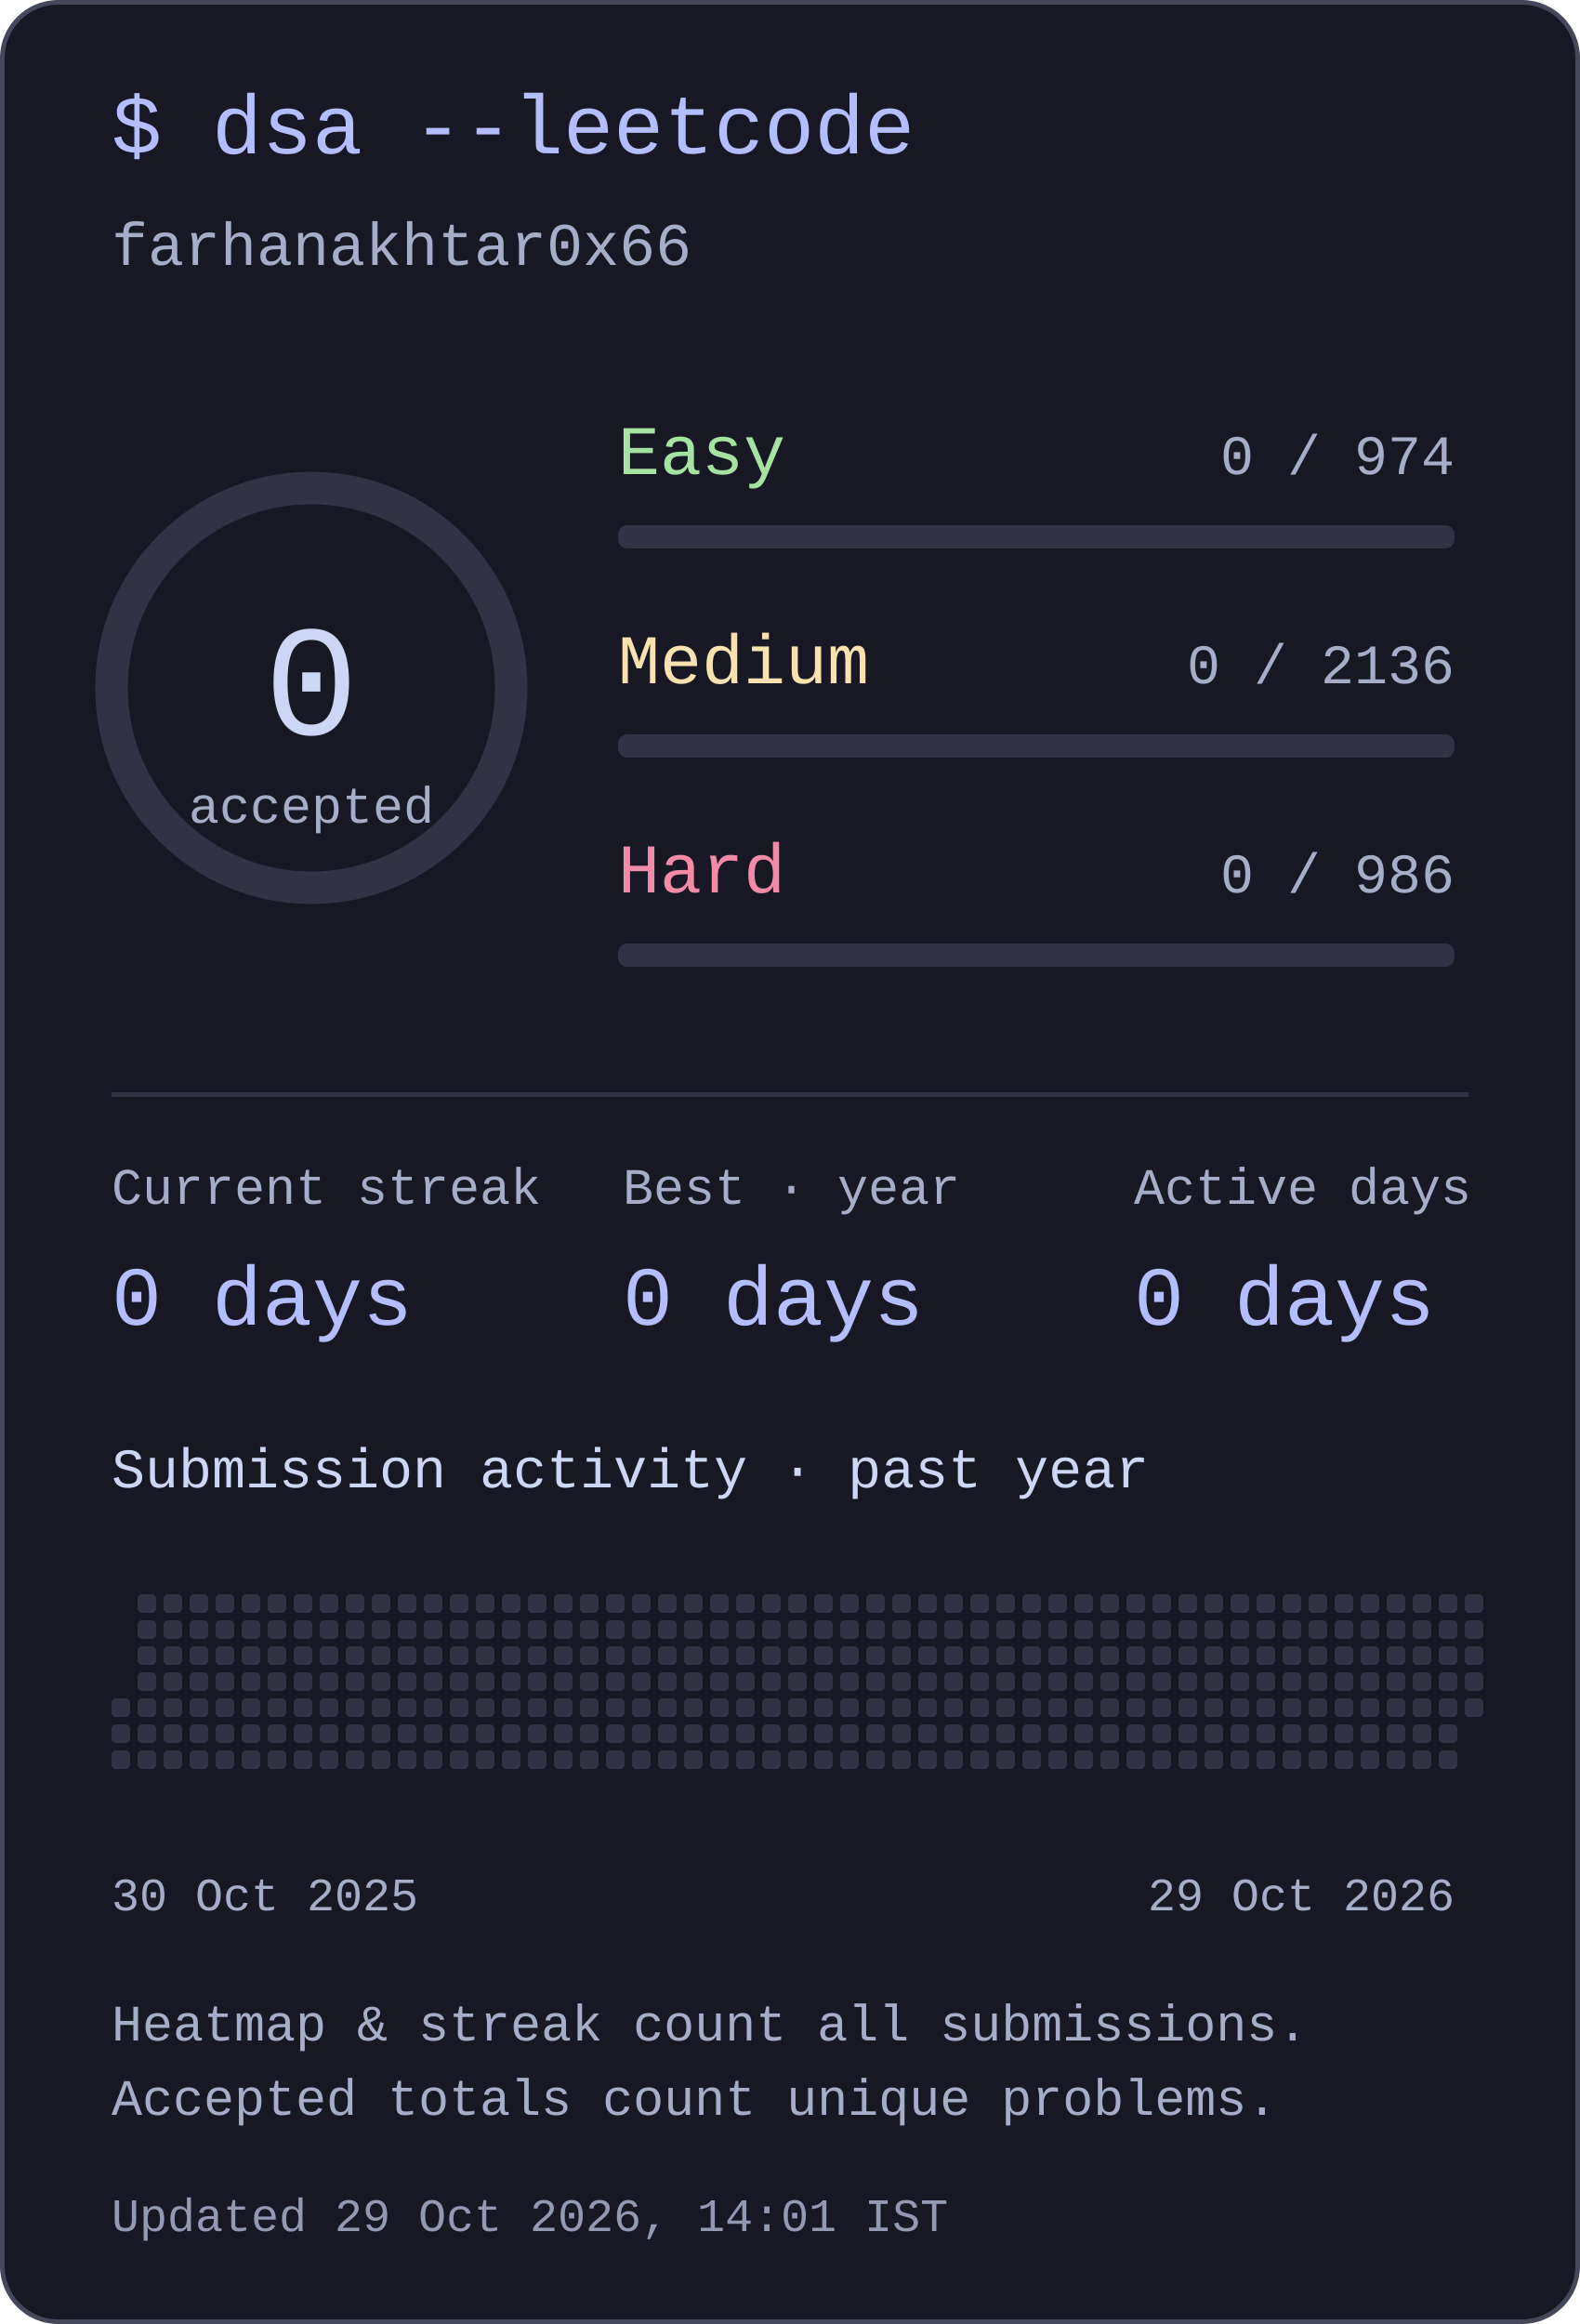
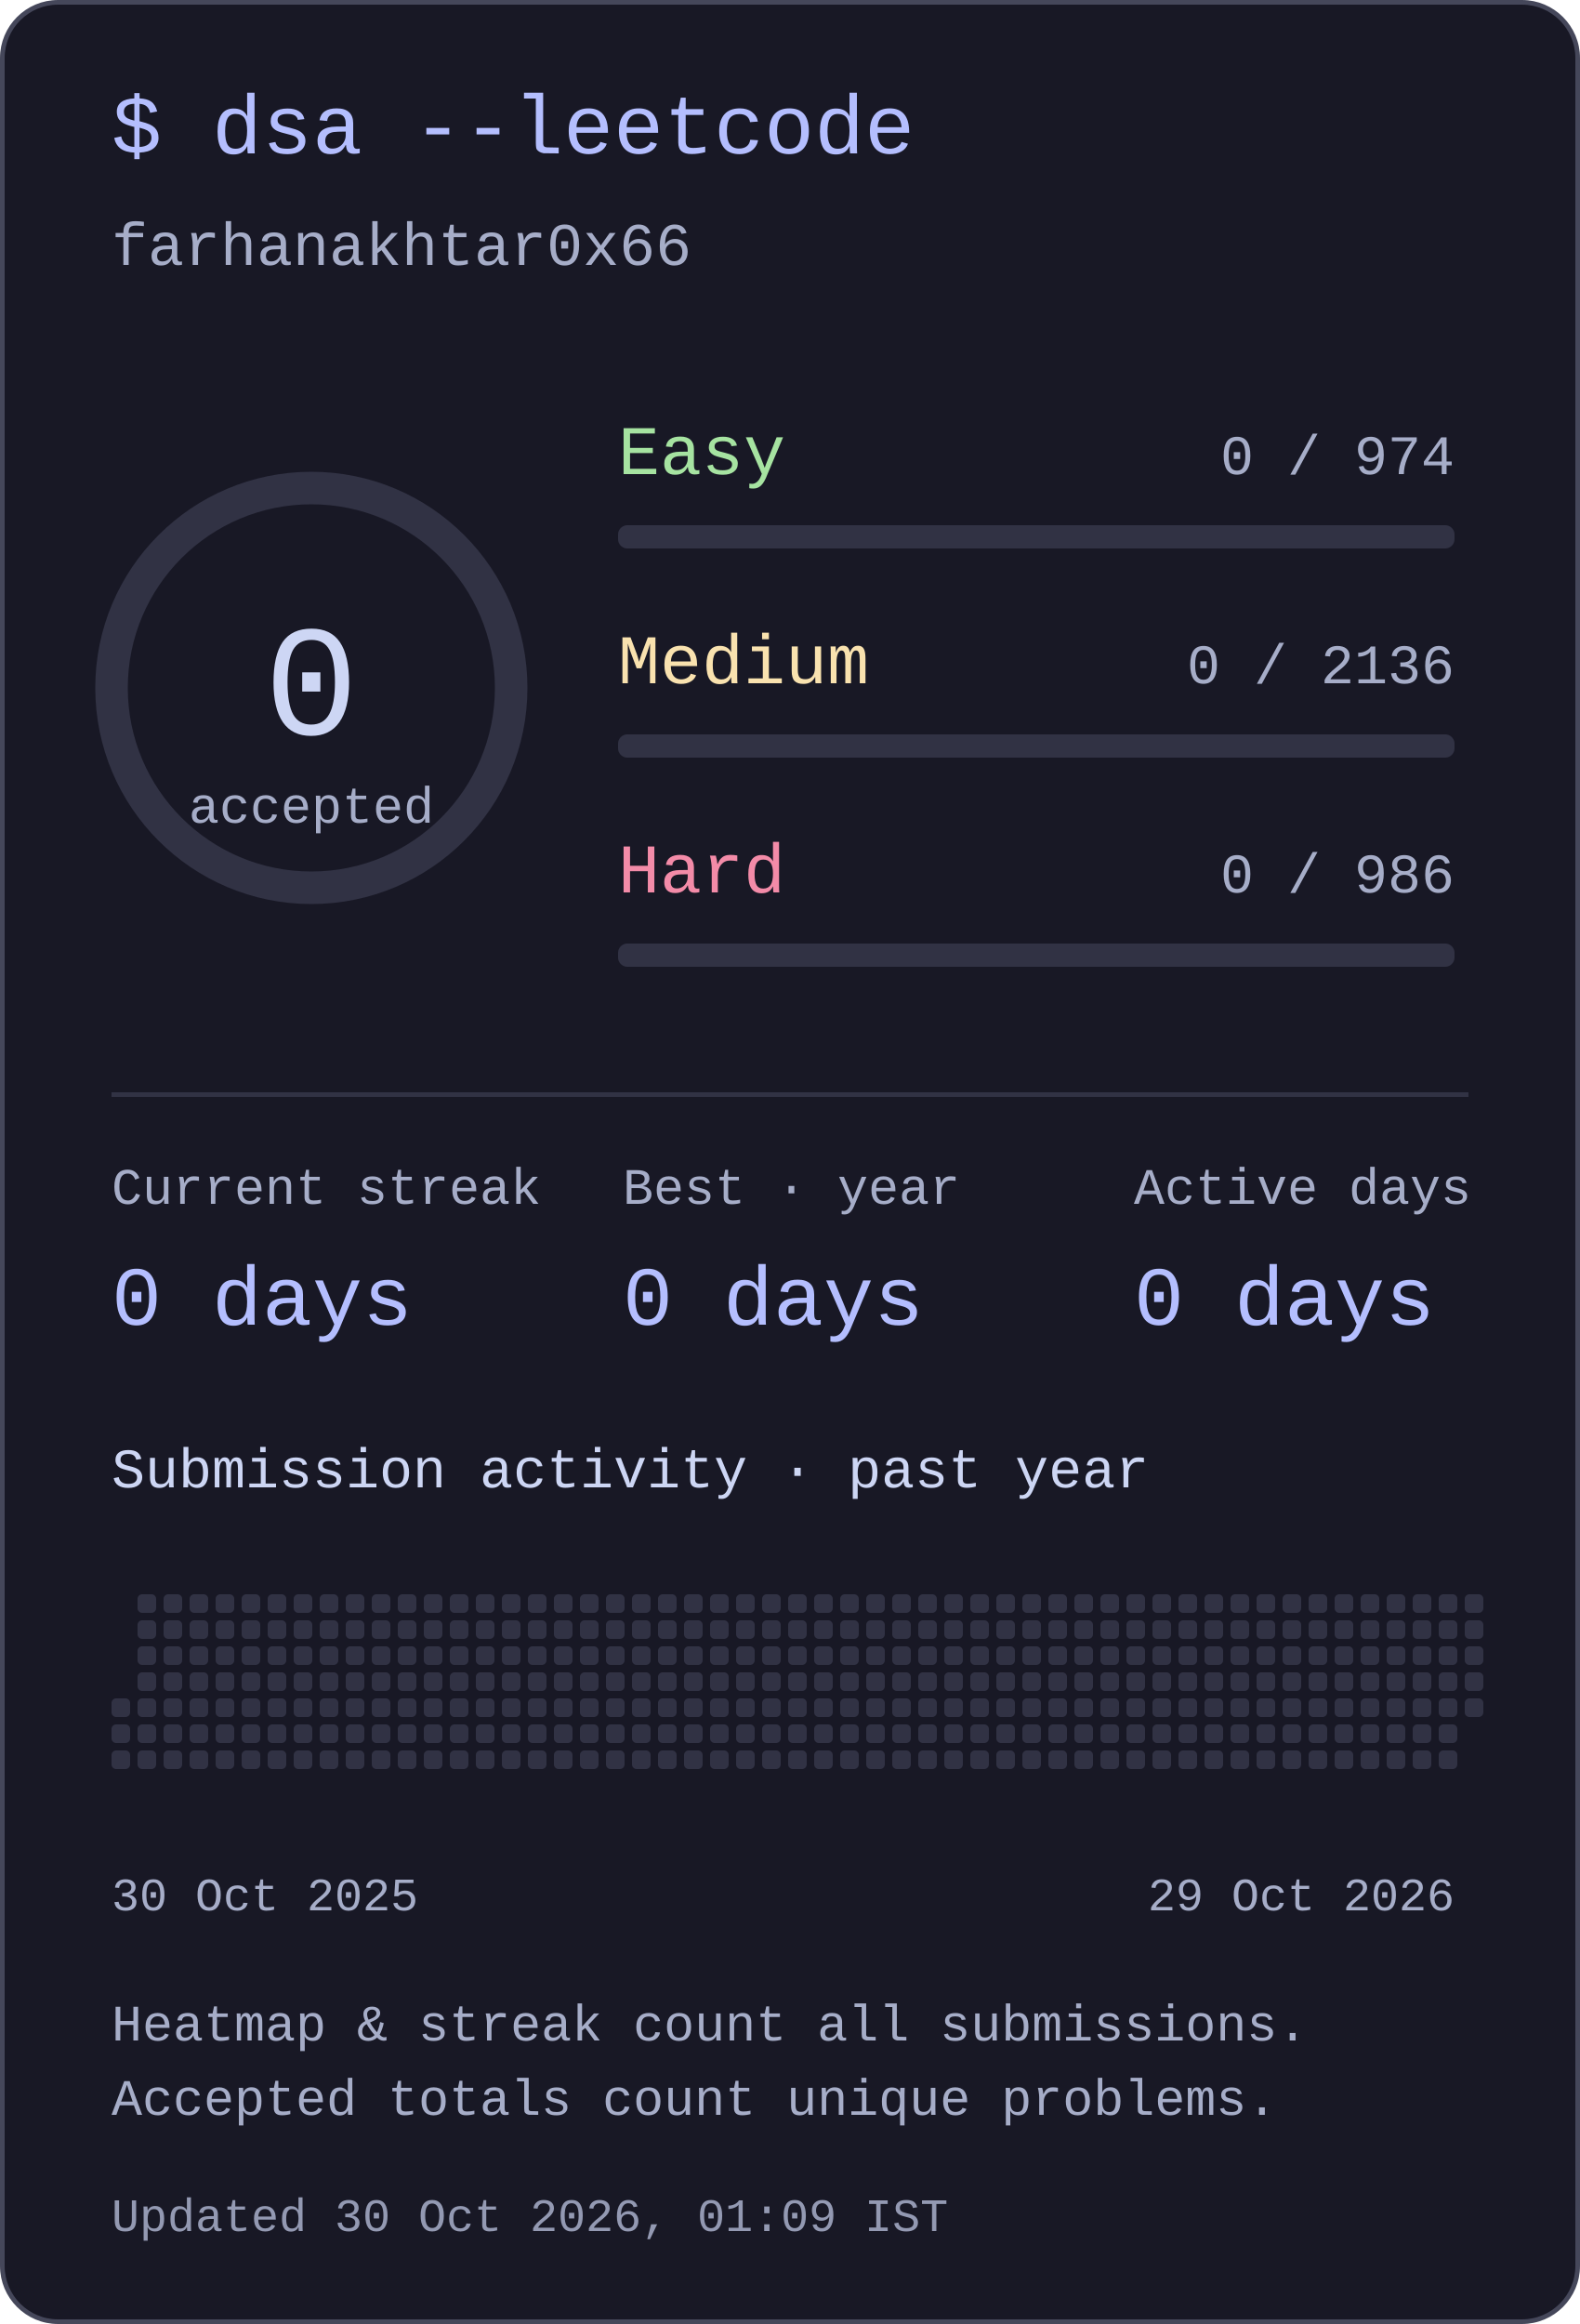
<svg xmlns="http://www.w3.org/2000/svg" width="340" height="500" viewBox="0 0 340 500" role="img" aria-labelledby="title desc">
  <style>text{font-family:ui-monospace,"SFMono-Regular",Consolas,"Liberation Mono",monospace;fill:#cdd6f4}</style>
  <rect x=".5" y=".5" width="339" height="499" rx="12" fill="#181825" stroke="#45475a" />
  <text x="24" y="33" font-size="18" text-anchor="start" style="fill:#b4befe">$ dsa --leetcode</text>
  <text x="24" y="57" font-size="13" text-anchor="start" style="fill:#a6adc8">farhanakhtar0x66</text>
  <circle cx="67" cy="148" r="43" fill="none" stroke="#313244" stroke-width="7" />
  <text x="67" y="158" font-size="34" text-anchor="middle" style="fill:#cdd6f4">0</text>
  <text x="67" y="177" font-size="11" text-anchor="middle" style="fill:#a6adc8">accepted</text>
  <text x="133" y="102" font-size="15" text-anchor="start" style="fill:#a6e3a1">Easy</text>
  <text x="313" y="102" font-size="12" text-anchor="end" style="fill:#a6adc8">0 / 974</text>
  <rect x="133" y="113" width="180" height="5" rx="2" fill="#313244" />
  <text x="133" y="147" font-size="15" text-anchor="start" style="fill:#f9e2af">Medium</text>
  <text x="313" y="147" font-size="12" text-anchor="end" style="fill:#a6adc8">0 / 2136</text>
  <rect x="133" y="158" width="180" height="5" rx="2" fill="#313244" />
  <text x="133" y="192" font-size="15" text-anchor="start" style="fill:#f38ba8">Hard</text>
  <text x="313" y="192" font-size="12" text-anchor="end" style="fill:#a6adc8">0 / 986</text>
  <rect x="133" y="203" width="180" height="5" rx="2" fill="#313244" />
  <rect x="24" y="235" width="292" height="1" rx="0" fill="#313244" />
  <text x="24" y="259" font-size="11" text-anchor="start" style="fill:#a6adc8">Current streak</text>
  <text x="24" y="285" font-size="18" text-anchor="start" style="fill:#b4befe">0 days</text>
  <text x="134" y="259" font-size="11" text-anchor="start" style="fill:#a6adc8">Best · year</text>
  <text x="134" y="285" font-size="18" text-anchor="start" style="fill:#b4befe">0 days</text>
  <text x="244" y="259" font-size="11" text-anchor="start" style="fill:#a6adc8">Active days</text>
  <text x="244" y="285" font-size="18" text-anchor="start" style="fill:#b4befe">0 days</text>
  <text x="24" y="320" font-size="12" text-anchor="start" style="fill:#cdd6f4">Submission activity · past year</text>
  <rect x="24" y="365.4" width="4" height="4" rx="1" fill="#313244" />
  <rect x="24" y="371" width="4" height="4" rx="1" fill="#313244" />
  <rect x="24" y="376.6" width="4" height="4" rx="1" fill="#313244" />
  <rect x="29.6" y="343" width="4" height="4" rx="1" fill="#313244" />
  <rect x="29.6" y="348.6" width="4" height="4" rx="1" fill="#313244" />
  <rect x="29.6" y="354.2" width="4" height="4" rx="1" fill="#313244" />
  <rect x="29.6" y="359.8" width="4" height="4" rx="1" fill="#313244" />
  <rect x="29.6" y="365.4" width="4" height="4" rx="1" fill="#313244" />
  <rect x="29.6" y="371" width="4" height="4" rx="1" fill="#313244" />
  <rect x="29.6" y="376.6" width="4" height="4" rx="1" fill="#313244" />
  <rect x="35.2" y="343" width="4" height="4" rx="1" fill="#313244" />
  <rect x="35.2" y="348.6" width="4" height="4" rx="1" fill="#313244" />
  <rect x="35.2" y="354.2" width="4" height="4" rx="1" fill="#313244" />
  <rect x="35.2" y="359.8" width="4" height="4" rx="1" fill="#313244" />
  <rect x="35.2" y="365.4" width="4" height="4" rx="1" fill="#313244" />
  <rect x="35.2" y="371" width="4" height="4" rx="1" fill="#313244" />
  <rect x="35.2" y="376.6" width="4" height="4" rx="1" fill="#313244" />
  <rect x="40.8" y="343" width="4" height="4" rx="1" fill="#313244" />
  <rect x="40.8" y="348.6" width="4" height="4" rx="1" fill="#313244" />
  <rect x="40.8" y="354.2" width="4" height="4" rx="1" fill="#313244" />
  <rect x="40.8" y="359.8" width="4" height="4" rx="1" fill="#313244" />
  <rect x="40.8" y="365.4" width="4" height="4" rx="1" fill="#313244" />
  <rect x="40.8" y="371" width="4" height="4" rx="1" fill="#313244" />
  <rect x="40.8" y="376.6" width="4" height="4" rx="1" fill="#313244" />
  <rect x="46.4" y="343" width="4" height="4" rx="1" fill="#313244" />
  <rect x="46.4" y="348.6" width="4" height="4" rx="1" fill="#313244" />
  <rect x="46.4" y="354.2" width="4" height="4" rx="1" fill="#313244" />
  <rect x="46.4" y="359.8" width="4" height="4" rx="1" fill="#313244" />
  <rect x="46.4" y="365.4" width="4" height="4" rx="1" fill="#313244" />
  <rect x="46.4" y="371" width="4" height="4" rx="1" fill="#313244" />
  <rect x="46.4" y="376.6" width="4" height="4" rx="1" fill="#313244" />
  <rect x="52" y="343" width="4" height="4" rx="1" fill="#313244" />
  <rect x="52" y="348.6" width="4" height="4" rx="1" fill="#313244" />
  <rect x="52" y="354.2" width="4" height="4" rx="1" fill="#313244" />
  <rect x="52" y="359.8" width="4" height="4" rx="1" fill="#313244" />
  <rect x="52" y="365.4" width="4" height="4" rx="1" fill="#313244" />
  <rect x="52" y="371" width="4" height="4" rx="1" fill="#313244" />
  <rect x="52" y="376.6" width="4" height="4" rx="1" fill="#313244" />
  <rect x="57.6" y="343" width="4" height="4" rx="1" fill="#313244" />
  <rect x="57.6" y="348.6" width="4" height="4" rx="1" fill="#313244" />
  <rect x="57.6" y="354.2" width="4" height="4" rx="1" fill="#313244" />
  <rect x="57.6" y="359.8" width="4" height="4" rx="1" fill="#313244" />
  <rect x="57.6" y="365.4" width="4" height="4" rx="1" fill="#313244" />
  <rect x="57.6" y="371" width="4" height="4" rx="1" fill="#313244" />
  <rect x="57.6" y="376.6" width="4" height="4" rx="1" fill="#313244" />
  <rect x="63.2" y="343" width="4" height="4" rx="1" fill="#313244" />
  <rect x="63.2" y="348.6" width="4" height="4" rx="1" fill="#313244" />
  <rect x="63.2" y="354.2" width="4" height="4" rx="1" fill="#313244" />
  <rect x="63.2" y="359.8" width="4" height="4" rx="1" fill="#313244" />
  <rect x="63.2" y="365.4" width="4" height="4" rx="1" fill="#313244" />
  <rect x="63.2" y="371" width="4" height="4" rx="1" fill="#313244" />
  <rect x="63.2" y="376.6" width="4" height="4" rx="1" fill="#313244" />
  <rect x="68.8" y="343" width="4" height="4" rx="1" fill="#313244" />
  <rect x="68.8" y="348.6" width="4" height="4" rx="1" fill="#313244" />
  <rect x="68.8" y="354.2" width="4" height="4" rx="1" fill="#313244" />
  <rect x="68.8" y="359.8" width="4" height="4" rx="1" fill="#313244" />
  <rect x="68.8" y="365.4" width="4" height="4" rx="1" fill="#313244" />
  <rect x="68.8" y="371" width="4" height="4" rx="1" fill="#313244" />
  <rect x="68.8" y="376.6" width="4" height="4" rx="1" fill="#313244" />
  <rect x="74.4" y="343" width="4" height="4" rx="1" fill="#313244" />
  <rect x="74.4" y="348.6" width="4" height="4" rx="1" fill="#313244" />
  <rect x="74.4" y="354.2" width="4" height="4" rx="1" fill="#313244" />
  <rect x="74.4" y="359.8" width="4" height="4" rx="1" fill="#313244" />
  <rect x="74.4" y="365.4" width="4" height="4" rx="1" fill="#313244" />
  <rect x="74.4" y="371" width="4" height="4" rx="1" fill="#313244" />
  <rect x="74.4" y="376.6" width="4" height="4" rx="1" fill="#313244" />
  <rect x="80" y="343" width="4" height="4" rx="1" fill="#313244" />
  <rect x="80" y="348.6" width="4" height="4" rx="1" fill="#313244" />
  <rect x="80" y="354.2" width="4" height="4" rx="1" fill="#313244" />
  <rect x="80" y="359.8" width="4" height="4" rx="1" fill="#313244" />
  <rect x="80" y="365.4" width="4" height="4" rx="1" fill="#313244" />
  <rect x="80" y="371" width="4" height="4" rx="1" fill="#313244" />
  <rect x="80" y="376.6" width="4" height="4" rx="1" fill="#313244" />
  <rect x="85.6" y="343" width="4" height="4" rx="1" fill="#313244" />
  <rect x="85.6" y="348.6" width="4" height="4" rx="1" fill="#313244" />
  <rect x="85.6" y="354.2" width="4" height="4" rx="1" fill="#313244" />
  <rect x="85.6" y="359.8" width="4" height="4" rx="1" fill="#313244" />
  <rect x="85.6" y="365.4" width="4" height="4" rx="1" fill="#313244" />
  <rect x="85.6" y="371" width="4" height="4" rx="1" fill="#313244" />
  <rect x="85.6" y="376.6" width="4" height="4" rx="1" fill="#313244" />
  <rect x="91.2" y="343" width="4" height="4" rx="1" fill="#313244" />
  <rect x="91.2" y="348.6" width="4" height="4" rx="1" fill="#313244" />
  <rect x="91.2" y="354.2" width="4" height="4" rx="1" fill="#313244" />
  <rect x="91.2" y="359.8" width="4" height="4" rx="1" fill="#313244" />
  <rect x="91.2" y="365.4" width="4" height="4" rx="1" fill="#313244" />
  <rect x="91.2" y="371" width="4" height="4" rx="1" fill="#313244" />
  <rect x="91.2" y="376.6" width="4" height="4" rx="1" fill="#313244" />
  <rect x="96.8" y="343" width="4" height="4" rx="1" fill="#313244" />
  <rect x="96.8" y="348.6" width="4" height="4" rx="1" fill="#313244" />
  <rect x="96.8" y="354.2" width="4" height="4" rx="1" fill="#313244" />
  <rect x="96.8" y="359.8" width="4" height="4" rx="1" fill="#313244" />
  <rect x="96.8" y="365.4" width="4" height="4" rx="1" fill="#313244" />
  <rect x="96.8" y="371" width="4" height="4" rx="1" fill="#313244" />
  <rect x="96.8" y="376.6" width="4" height="4" rx="1" fill="#313244" />
  <rect x="102.4" y="343" width="4" height="4" rx="1" fill="#313244" />
  <rect x="102.4" y="348.6" width="4" height="4" rx="1" fill="#313244" />
  <rect x="102.4" y="354.2" width="4" height="4" rx="1" fill="#313244" />
  <rect x="102.4" y="359.8" width="4" height="4" rx="1" fill="#313244" />
  <rect x="102.4" y="365.4" width="4" height="4" rx="1" fill="#313244" />
  <rect x="102.4" y="371" width="4" height="4" rx="1" fill="#313244" />
  <rect x="102.4" y="376.6" width="4" height="4" rx="1" fill="#313244" />
  <rect x="108" y="343" width="4" height="4" rx="1" fill="#313244" />
  <rect x="108" y="348.6" width="4" height="4" rx="1" fill="#313244" />
  <rect x="108" y="354.2" width="4" height="4" rx="1" fill="#313244" />
  <rect x="108" y="359.8" width="4" height="4" rx="1" fill="#313244" />
  <rect x="108" y="365.4" width="4" height="4" rx="1" fill="#313244" />
  <rect x="108" y="371" width="4" height="4" rx="1" fill="#313244" />
  <rect x="108" y="376.6" width="4" height="4" rx="1" fill="#313244" />
  <rect x="113.6" y="343" width="4" height="4" rx="1" fill="#313244" />
  <rect x="113.6" y="348.6" width="4" height="4" rx="1" fill="#313244" />
  <rect x="113.6" y="354.2" width="4" height="4" rx="1" fill="#313244" />
  <rect x="113.6" y="359.8" width="4" height="4" rx="1" fill="#313244" />
  <rect x="113.6" y="365.4" width="4" height="4" rx="1" fill="#313244" />
  <rect x="113.6" y="371" width="4" height="4" rx="1" fill="#313244" />
  <rect x="113.6" y="376.6" width="4" height="4" rx="1" fill="#313244" />
  <rect x="119.2" y="343" width="4" height="4" rx="1" fill="#313244" />
  <rect x="119.2" y="348.6" width="4" height="4" rx="1" fill="#313244" />
  <rect x="119.2" y="354.2" width="4" height="4" rx="1" fill="#313244" />
  <rect x="119.2" y="359.8" width="4" height="4" rx="1" fill="#313244" />
  <rect x="119.2" y="365.4" width="4" height="4" rx="1" fill="#313244" />
  <rect x="119.2" y="371" width="4" height="4" rx="1" fill="#313244" />
  <rect x="119.2" y="376.6" width="4" height="4" rx="1" fill="#313244" />
  <rect x="124.8" y="343" width="4" height="4" rx="1" fill="#313244" />
  <rect x="124.8" y="348.6" width="4" height="4" rx="1" fill="#313244" />
  <rect x="124.8" y="354.2" width="4" height="4" rx="1" fill="#313244" />
  <rect x="124.8" y="359.8" width="4" height="4" rx="1" fill="#313244" />
  <rect x="124.8" y="365.4" width="4" height="4" rx="1" fill="#313244" />
  <rect x="124.8" y="371" width="4" height="4" rx="1" fill="#313244" />
  <rect x="124.8" y="376.6" width="4" height="4" rx="1" fill="#313244" />
  <rect x="130.4" y="343" width="4" height="4" rx="1" fill="#313244" />
  <rect x="130.4" y="348.6" width="4" height="4" rx="1" fill="#313244" />
  <rect x="130.4" y="354.2" width="4" height="4" rx="1" fill="#313244" />
  <rect x="130.4" y="359.8" width="4" height="4" rx="1" fill="#313244" />
  <rect x="130.4" y="365.4" width="4" height="4" rx="1" fill="#313244" />
  <rect x="130.4" y="371" width="4" height="4" rx="1" fill="#313244" />
  <rect x="130.4" y="376.6" width="4" height="4" rx="1" fill="#313244" />
  <rect x="136" y="343" width="4" height="4" rx="1" fill="#313244" />
  <rect x="136" y="348.6" width="4" height="4" rx="1" fill="#313244" />
  <rect x="136" y="354.2" width="4" height="4" rx="1" fill="#313244" />
  <rect x="136" y="359.8" width="4" height="4" rx="1" fill="#313244" />
  <rect x="136" y="365.4" width="4" height="4" rx="1" fill="#313244" />
  <rect x="136" y="371" width="4" height="4" rx="1" fill="#313244" />
  <rect x="136" y="376.6" width="4" height="4" rx="1" fill="#313244" />
  <rect x="141.6" y="343" width="4" height="4" rx="1" fill="#313244" />
  <rect x="141.6" y="348.6" width="4" height="4" rx="1" fill="#313244" />
  <rect x="141.6" y="354.2" width="4" height="4" rx="1" fill="#313244" />
  <rect x="141.6" y="359.8" width="4" height="4" rx="1" fill="#313244" />
  <rect x="141.6" y="365.4" width="4" height="4" rx="1" fill="#313244" />
  <rect x="141.6" y="371" width="4" height="4" rx="1" fill="#313244" />
  <rect x="141.6" y="376.6" width="4" height="4" rx="1" fill="#313244" />
  <rect x="147.2" y="343" width="4" height="4" rx="1" fill="#313244" />
  <rect x="147.2" y="348.6" width="4" height="4" rx="1" fill="#313244" />
  <rect x="147.2" y="354.2" width="4" height="4" rx="1" fill="#313244" />
  <rect x="147.2" y="359.8" width="4" height="4" rx="1" fill="#313244" />
  <rect x="147.2" y="365.4" width="4" height="4" rx="1" fill="#313244" />
  <rect x="147.2" y="371" width="4" height="4" rx="1" fill="#313244" />
  <rect x="147.2" y="376.6" width="4" height="4" rx="1" fill="#313244" />
  <rect x="152.8" y="343" width="4" height="4" rx="1" fill="#313244" />
  <rect x="152.8" y="348.6" width="4" height="4" rx="1" fill="#313244" />
  <rect x="152.8" y="354.2" width="4" height="4" rx="1" fill="#313244" />
  <rect x="152.8" y="359.8" width="4" height="4" rx="1" fill="#313244" />
  <rect x="152.8" y="365.4" width="4" height="4" rx="1" fill="#313244" />
  <rect x="152.8" y="371" width="4" height="4" rx="1" fill="#313244" />
  <rect x="152.8" y="376.6" width="4" height="4" rx="1" fill="#313244" />
  <rect x="158.4" y="343" width="4" height="4" rx="1" fill="#313244" />
  <rect x="158.4" y="348.6" width="4" height="4" rx="1" fill="#313244" />
  <rect x="158.4" y="354.2" width="4" height="4" rx="1" fill="#313244" />
  <rect x="158.4" y="359.8" width="4" height="4" rx="1" fill="#313244" />
  <rect x="158.4" y="365.4" width="4" height="4" rx="1" fill="#313244" />
  <rect x="158.4" y="371" width="4" height="4" rx="1" fill="#313244" />
  <rect x="158.4" y="376.6" width="4" height="4" rx="1" fill="#313244" />
  <rect x="164" y="343" width="4" height="4" rx="1" fill="#313244" />
  <rect x="164" y="348.6" width="4" height="4" rx="1" fill="#313244" />
  <rect x="164" y="354.2" width="4" height="4" rx="1" fill="#313244" />
  <rect x="164" y="359.8" width="4" height="4" rx="1" fill="#313244" />
  <rect x="164" y="365.4" width="4" height="4" rx="1" fill="#313244" />
  <rect x="164" y="371" width="4" height="4" rx="1" fill="#313244" />
  <rect x="164" y="376.6" width="4" height="4" rx="1" fill="#313244" />
  <rect x="169.6" y="343" width="4" height="4" rx="1" fill="#313244" />
  <rect x="169.6" y="348.6" width="4" height="4" rx="1" fill="#313244" />
  <rect x="169.6" y="354.2" width="4" height="4" rx="1" fill="#313244" />
  <rect x="169.6" y="359.8" width="4" height="4" rx="1" fill="#313244" />
  <rect x="169.6" y="365.4" width="4" height="4" rx="1" fill="#313244" />
  <rect x="169.6" y="371" width="4" height="4" rx="1" fill="#313244" />
  <rect x="169.6" y="376.6" width="4" height="4" rx="1" fill="#313244" />
  <rect x="175.2" y="343" width="4" height="4" rx="1" fill="#313244" />
  <rect x="175.2" y="348.6" width="4" height="4" rx="1" fill="#313244" />
  <rect x="175.2" y="354.2" width="4" height="4" rx="1" fill="#313244" />
  <rect x="175.2" y="359.8" width="4" height="4" rx="1" fill="#313244" />
  <rect x="175.2" y="365.4" width="4" height="4" rx="1" fill="#313244" />
  <rect x="175.2" y="371" width="4" height="4" rx="1" fill="#313244" />
  <rect x="175.2" y="376.6" width="4" height="4" rx="1" fill="#313244" />
  <rect x="180.8" y="343" width="4" height="4" rx="1" fill="#313244" />
  <rect x="180.8" y="348.6" width="4" height="4" rx="1" fill="#313244" />
  <rect x="180.8" y="354.2" width="4" height="4" rx="1" fill="#313244" />
  <rect x="180.8" y="359.8" width="4" height="4" rx="1" fill="#313244" />
  <rect x="180.8" y="365.4" width="4" height="4" rx="1" fill="#313244" />
  <rect x="180.8" y="371" width="4" height="4" rx="1" fill="#313244" />
  <rect x="180.8" y="376.6" width="4" height="4" rx="1" fill="#313244" />
  <rect x="186.4" y="343" width="4" height="4" rx="1" fill="#313244" />
  <rect x="186.4" y="348.6" width="4" height="4" rx="1" fill="#313244" />
  <rect x="186.4" y="354.2" width="4" height="4" rx="1" fill="#313244" />
  <rect x="186.4" y="359.8" width="4" height="4" rx="1" fill="#313244" />
  <rect x="186.4" y="365.4" width="4" height="4" rx="1" fill="#313244" />
  <rect x="186.4" y="371" width="4" height="4" rx="1" fill="#313244" />
  <rect x="186.4" y="376.6" width="4" height="4" rx="1" fill="#313244" />
  <rect x="192" y="343" width="4" height="4" rx="1" fill="#313244" />
  <rect x="192" y="348.6" width="4" height="4" rx="1" fill="#313244" />
  <rect x="192" y="354.2" width="4" height="4" rx="1" fill="#313244" />
  <rect x="192" y="359.8" width="4" height="4" rx="1" fill="#313244" />
  <rect x="192" y="365.4" width="4" height="4" rx="1" fill="#313244" />
  <rect x="192" y="371" width="4" height="4" rx="1" fill="#313244" />
  <rect x="192" y="376.6" width="4" height="4" rx="1" fill="#313244" />
  <rect x="197.6" y="343" width="4" height="4" rx="1" fill="#313244" />
  <rect x="197.6" y="348.6" width="4" height="4" rx="1" fill="#313244" />
  <rect x="197.6" y="354.2" width="4" height="4" rx="1" fill="#313244" />
  <rect x="197.6" y="359.8" width="4" height="4" rx="1" fill="#313244" />
  <rect x="197.6" y="365.4" width="4" height="4" rx="1" fill="#313244" />
  <rect x="197.6" y="371" width="4" height="4" rx="1" fill="#313244" />
  <rect x="197.6" y="376.6" width="4" height="4" rx="1" fill="#313244" />
  <rect x="203.2" y="343" width="4" height="4" rx="1" fill="#313244" />
  <rect x="203.2" y="348.6" width="4" height="4" rx="1" fill="#313244" />
  <rect x="203.2" y="354.2" width="4" height="4" rx="1" fill="#313244" />
  <rect x="203.2" y="359.8" width="4" height="4" rx="1" fill="#313244" />
  <rect x="203.2" y="365.4" width="4" height="4" rx="1" fill="#313244" />
  <rect x="203.2" y="371" width="4" height="4" rx="1" fill="#313244" />
  <rect x="203.2" y="376.6" width="4" height="4" rx="1" fill="#313244" />
  <rect x="208.8" y="343" width="4" height="4" rx="1" fill="#313244" />
  <rect x="208.8" y="348.6" width="4" height="4" rx="1" fill="#313244" />
  <rect x="208.8" y="354.2" width="4" height="4" rx="1" fill="#313244" />
  <rect x="208.8" y="359.8" width="4" height="4" rx="1" fill="#313244" />
  <rect x="208.8" y="365.4" width="4" height="4" rx="1" fill="#313244" />
  <rect x="208.8" y="371" width="4" height="4" rx="1" fill="#313244" />
  <rect x="208.8" y="376.6" width="4" height="4" rx="1" fill="#313244" />
  <rect x="214.4" y="343" width="4" height="4" rx="1" fill="#313244" />
  <rect x="214.4" y="348.6" width="4" height="4" rx="1" fill="#313244" />
  <rect x="214.4" y="354.2" width="4" height="4" rx="1" fill="#313244" />
  <rect x="214.4" y="359.8" width="4" height="4" rx="1" fill="#313244" />
  <rect x="214.4" y="365.4" width="4" height="4" rx="1" fill="#313244" />
  <rect x="214.4" y="371" width="4" height="4" rx="1" fill="#313244" />
  <rect x="214.4" y="376.6" width="4" height="4" rx="1" fill="#313244" />
  <rect x="220" y="343" width="4" height="4" rx="1" fill="#313244" />
  <rect x="220" y="348.6" width="4" height="4" rx="1" fill="#313244" />
  <rect x="220" y="354.2" width="4" height="4" rx="1" fill="#313244" />
  <rect x="220" y="359.8" width="4" height="4" rx="1" fill="#313244" />
  <rect x="220" y="365.4" width="4" height="4" rx="1" fill="#313244" />
  <rect x="220" y="371" width="4" height="4" rx="1" fill="#313244" />
  <rect x="220" y="376.6" width="4" height="4" rx="1" fill="#313244" />
  <rect x="225.6" y="343" width="4" height="4" rx="1" fill="#313244" />
  <rect x="225.6" y="348.6" width="4" height="4" rx="1" fill="#313244" />
  <rect x="225.6" y="354.2" width="4" height="4" rx="1" fill="#313244" />
  <rect x="225.6" y="359.8" width="4" height="4" rx="1" fill="#313244" />
  <rect x="225.6" y="365.4" width="4" height="4" rx="1" fill="#313244" />
  <rect x="225.6" y="371" width="4" height="4" rx="1" fill="#313244" />
  <rect x="225.6" y="376.6" width="4" height="4" rx="1" fill="#313244" />
  <rect x="231.2" y="343" width="4" height="4" rx="1" fill="#313244" />
  <rect x="231.2" y="348.6" width="4" height="4" rx="1" fill="#313244" />
  <rect x="231.2" y="354.2" width="4" height="4" rx="1" fill="#313244" />
  <rect x="231.2" y="359.8" width="4" height="4" rx="1" fill="#313244" />
  <rect x="231.2" y="365.4" width="4" height="4" rx="1" fill="#313244" />
  <rect x="231.2" y="371" width="4" height="4" rx="1" fill="#313244" />
  <rect x="231.2" y="376.6" width="4" height="4" rx="1" fill="#313244" />
  <rect x="236.8" y="343" width="4" height="4" rx="1" fill="#313244" />
  <rect x="236.8" y="348.6" width="4" height="4" rx="1" fill="#313244" />
  <rect x="236.8" y="354.2" width="4" height="4" rx="1" fill="#313244" />
  <rect x="236.8" y="359.8" width="4" height="4" rx="1" fill="#313244" />
  <rect x="236.8" y="365.4" width="4" height="4" rx="1" fill="#313244" />
  <rect x="236.8" y="371" width="4" height="4" rx="1" fill="#313244" />
  <rect x="236.8" y="376.6" width="4" height="4" rx="1" fill="#313244" />
  <rect x="242.4" y="343" width="4" height="4" rx="1" fill="#313244" />
  <rect x="242.4" y="348.6" width="4" height="4" rx="1" fill="#313244" />
  <rect x="242.4" y="354.2" width="4" height="4" rx="1" fill="#313244" />
  <rect x="242.4" y="359.8" width="4" height="4" rx="1" fill="#313244" />
  <rect x="242.4" y="365.4" width="4" height="4" rx="1" fill="#313244" />
  <rect x="242.4" y="371" width="4" height="4" rx="1" fill="#313244" />
  <rect x="242.4" y="376.6" width="4" height="4" rx="1" fill="#313244" />
  <rect x="248" y="343" width="4" height="4" rx="1" fill="#313244" />
  <rect x="248" y="348.6" width="4" height="4" rx="1" fill="#313244" />
  <rect x="248" y="354.2" width="4" height="4" rx="1" fill="#313244" />
  <rect x="248" y="359.8" width="4" height="4" rx="1" fill="#313244" />
  <rect x="248" y="365.4" width="4" height="4" rx="1" fill="#313244" />
  <rect x="248" y="371" width="4" height="4" rx="1" fill="#313244" />
  <rect x="248" y="376.6" width="4" height="4" rx="1" fill="#313244" />
  <rect x="253.6" y="343" width="4" height="4" rx="1" fill="#313244" />
  <rect x="253.6" y="348.6" width="4" height="4" rx="1" fill="#313244" />
  <rect x="253.6" y="354.2" width="4" height="4" rx="1" fill="#313244" />
  <rect x="253.6" y="359.8" width="4" height="4" rx="1" fill="#313244" />
  <rect x="253.6" y="365.4" width="4" height="4" rx="1" fill="#313244" />
  <rect x="253.6" y="371" width="4" height="4" rx="1" fill="#313244" />
  <rect x="253.6" y="376.6" width="4" height="4" rx="1" fill="#313244" />
  <rect x="259.2" y="343" width="4" height="4" rx="1" fill="#313244" />
  <rect x="259.2" y="348.6" width="4" height="4" rx="1" fill="#313244" />
  <rect x="259.2" y="354.2" width="4" height="4" rx="1" fill="#313244" />
  <rect x="259.2" y="359.8" width="4" height="4" rx="1" fill="#313244" />
  <rect x="259.2" y="365.4" width="4" height="4" rx="1" fill="#313244" />
  <rect x="259.2" y="371" width="4" height="4" rx="1" fill="#313244" />
  <rect x="259.2" y="376.6" width="4" height="4" rx="1" fill="#313244" />
  <rect x="264.8" y="343" width="4" height="4" rx="1" fill="#313244" />
  <rect x="264.8" y="348.6" width="4" height="4" rx="1" fill="#313244" />
  <rect x="264.8" y="354.2" width="4" height="4" rx="1" fill="#313244" />
  <rect x="264.8" y="359.8" width="4" height="4" rx="1" fill="#313244" />
  <rect x="264.8" y="365.4" width="4" height="4" rx="1" fill="#313244" />
  <rect x="264.8" y="371" width="4" height="4" rx="1" fill="#313244" />
  <rect x="264.8" y="376.6" width="4" height="4" rx="1" fill="#313244" />
  <rect x="270.4" y="343" width="4" height="4" rx="1" fill="#313244" />
  <rect x="270.4" y="348.6" width="4" height="4" rx="1" fill="#313244" />
  <rect x="270.4" y="354.2" width="4" height="4" rx="1" fill="#313244" />
  <rect x="270.4" y="359.8" width="4" height="4" rx="1" fill="#313244" />
  <rect x="270.4" y="365.4" width="4" height="4" rx="1" fill="#313244" />
  <rect x="270.4" y="371" width="4" height="4" rx="1" fill="#313244" />
  <rect x="270.4" y="376.6" width="4" height="4" rx="1" fill="#313244" />
  <rect x="276" y="343" width="4" height="4" rx="1" fill="#313244" />
  <rect x="276" y="348.6" width="4" height="4" rx="1" fill="#313244" />
  <rect x="276" y="354.2" width="4" height="4" rx="1" fill="#313244" />
  <rect x="276" y="359.8" width="4" height="4" rx="1" fill="#313244" />
  <rect x="276" y="365.4" width="4" height="4" rx="1" fill="#313244" />
  <rect x="276" y="371" width="4" height="4" rx="1" fill="#313244" />
  <rect x="276" y="376.6" width="4" height="4" rx="1" fill="#313244" />
  <rect x="281.6" y="343" width="4" height="4" rx="1" fill="#313244" />
  <rect x="281.6" y="348.6" width="4" height="4" rx="1" fill="#313244" />
  <rect x="281.6" y="354.2" width="4" height="4" rx="1" fill="#313244" />
  <rect x="281.6" y="359.8" width="4" height="4" rx="1" fill="#313244" />
  <rect x="281.6" y="365.4" width="4" height="4" rx="1" fill="#313244" />
  <rect x="281.6" y="371" width="4" height="4" rx="1" fill="#313244" />
  <rect x="281.6" y="376.6" width="4" height="4" rx="1" fill="#313244" />
  <rect x="287.2" y="343" width="4" height="4" rx="1" fill="#313244" />
  <rect x="287.2" y="348.6" width="4" height="4" rx="1" fill="#313244" />
  <rect x="287.2" y="354.2" width="4" height="4" rx="1" fill="#313244" />
  <rect x="287.2" y="359.8" width="4" height="4" rx="1" fill="#313244" />
  <rect x="287.2" y="365.4" width="4" height="4" rx="1" fill="#313244" />
  <rect x="287.2" y="371" width="4" height="4" rx="1" fill="#313244" />
  <rect x="287.2" y="376.6" width="4" height="4" rx="1" fill="#313244" />
  <rect x="292.8" y="343" width="4" height="4" rx="1" fill="#313244" />
  <rect x="292.8" y="348.6" width="4" height="4" rx="1" fill="#313244" />
  <rect x="292.8" y="354.2" width="4" height="4" rx="1" fill="#313244" />
  <rect x="292.8" y="359.8" width="4" height="4" rx="1" fill="#313244" />
  <rect x="292.8" y="365.4" width="4" height="4" rx="1" fill="#313244" />
  <rect x="292.8" y="371" width="4" height="4" rx="1" fill="#313244" />
  <rect x="292.8" y="376.6" width="4" height="4" rx="1" fill="#313244" />
  <rect x="298.4" y="343" width="4" height="4" rx="1" fill="#313244" />
  <rect x="298.4" y="348.6" width="4" height="4" rx="1" fill="#313244" />
  <rect x="298.4" y="354.2" width="4" height="4" rx="1" fill="#313244" />
  <rect x="298.4" y="359.8" width="4" height="4" rx="1" fill="#313244" />
  <rect x="298.4" y="365.4" width="4" height="4" rx="1" fill="#313244" />
  <rect x="298.4" y="371" width="4" height="4" rx="1" fill="#313244" />
  <rect x="298.4" y="376.6" width="4" height="4" rx="1" fill="#313244" />
  <rect x="304" y="343" width="4" height="4" rx="1" fill="#313244" />
  <rect x="304" y="348.6" width="4" height="4" rx="1" fill="#313244" />
  <rect x="304" y="354.2" width="4" height="4" rx="1" fill="#313244" />
  <rect x="304" y="359.8" width="4" height="4" rx="1" fill="#313244" />
  <rect x="304" y="365.4" width="4" height="4" rx="1" fill="#313244" />
  <rect x="304" y="371" width="4" height="4" rx="1" fill="#313244" />
  <rect x="304" y="376.6" width="4" height="4" rx="1" fill="#313244" />
  <rect x="309.6" y="343" width="4" height="4" rx="1" fill="#313244" />
  <rect x="309.6" y="348.6" width="4" height="4" rx="1" fill="#313244" />
  <rect x="309.6" y="354.2" width="4" height="4" rx="1" fill="#313244" />
  <rect x="309.6" y="359.8" width="4" height="4" rx="1" fill="#313244" />
  <rect x="309.6" y="365.4" width="4" height="4" rx="1" fill="#313244" />
  <rect x="309.6" y="371" width="4" height="4" rx="1" fill="#313244" />
  <rect x="309.6" y="376.6" width="4" height="4" rx="1" fill="#313244" />
  <rect x="315.2" y="343" width="4" height="4" rx="1" fill="#313244" />
  <rect x="315.2" y="348.6" width="4" height="4" rx="1" fill="#313244" />
  <rect x="315.2" y="354.2" width="4" height="4" rx="1" fill="#313244" />
  <rect x="315.2" y="359.8" width="4" height="4" rx="1" fill="#313244" />
  <rect x="315.2" y="365.4" width="4" height="4" rx="1" fill="#313244" />
  <text x="24" y="411" font-size="10" text-anchor="start" style="fill:#a6adc8">30 Oct 2025</text>
  <text x="313" y="411" font-size="10" text-anchor="end" style="fill:#a6adc8">29 Oct 2026</text>
  <text x="24" y="439" font-size="11" text-anchor="start" style="fill:#a6adc8">Heatmap &amp; streak count all submissions.</text>
  <text x="24" y="455" font-size="11" text-anchor="start" style="fill:#a6adc8">Accepted totals count unique problems.</text>
-   <text x="24" y="480" font-size="10" text-anchor="start" style="fill:#9399b2">Updated 29 Oct 2026, 14:01 IST</text>
+   <text x="24" y="480" font-size="10" text-anchor="start" style="fill:#9399b2">Updated 30 Oct 2026, 01:09 IST</text>
</svg>
